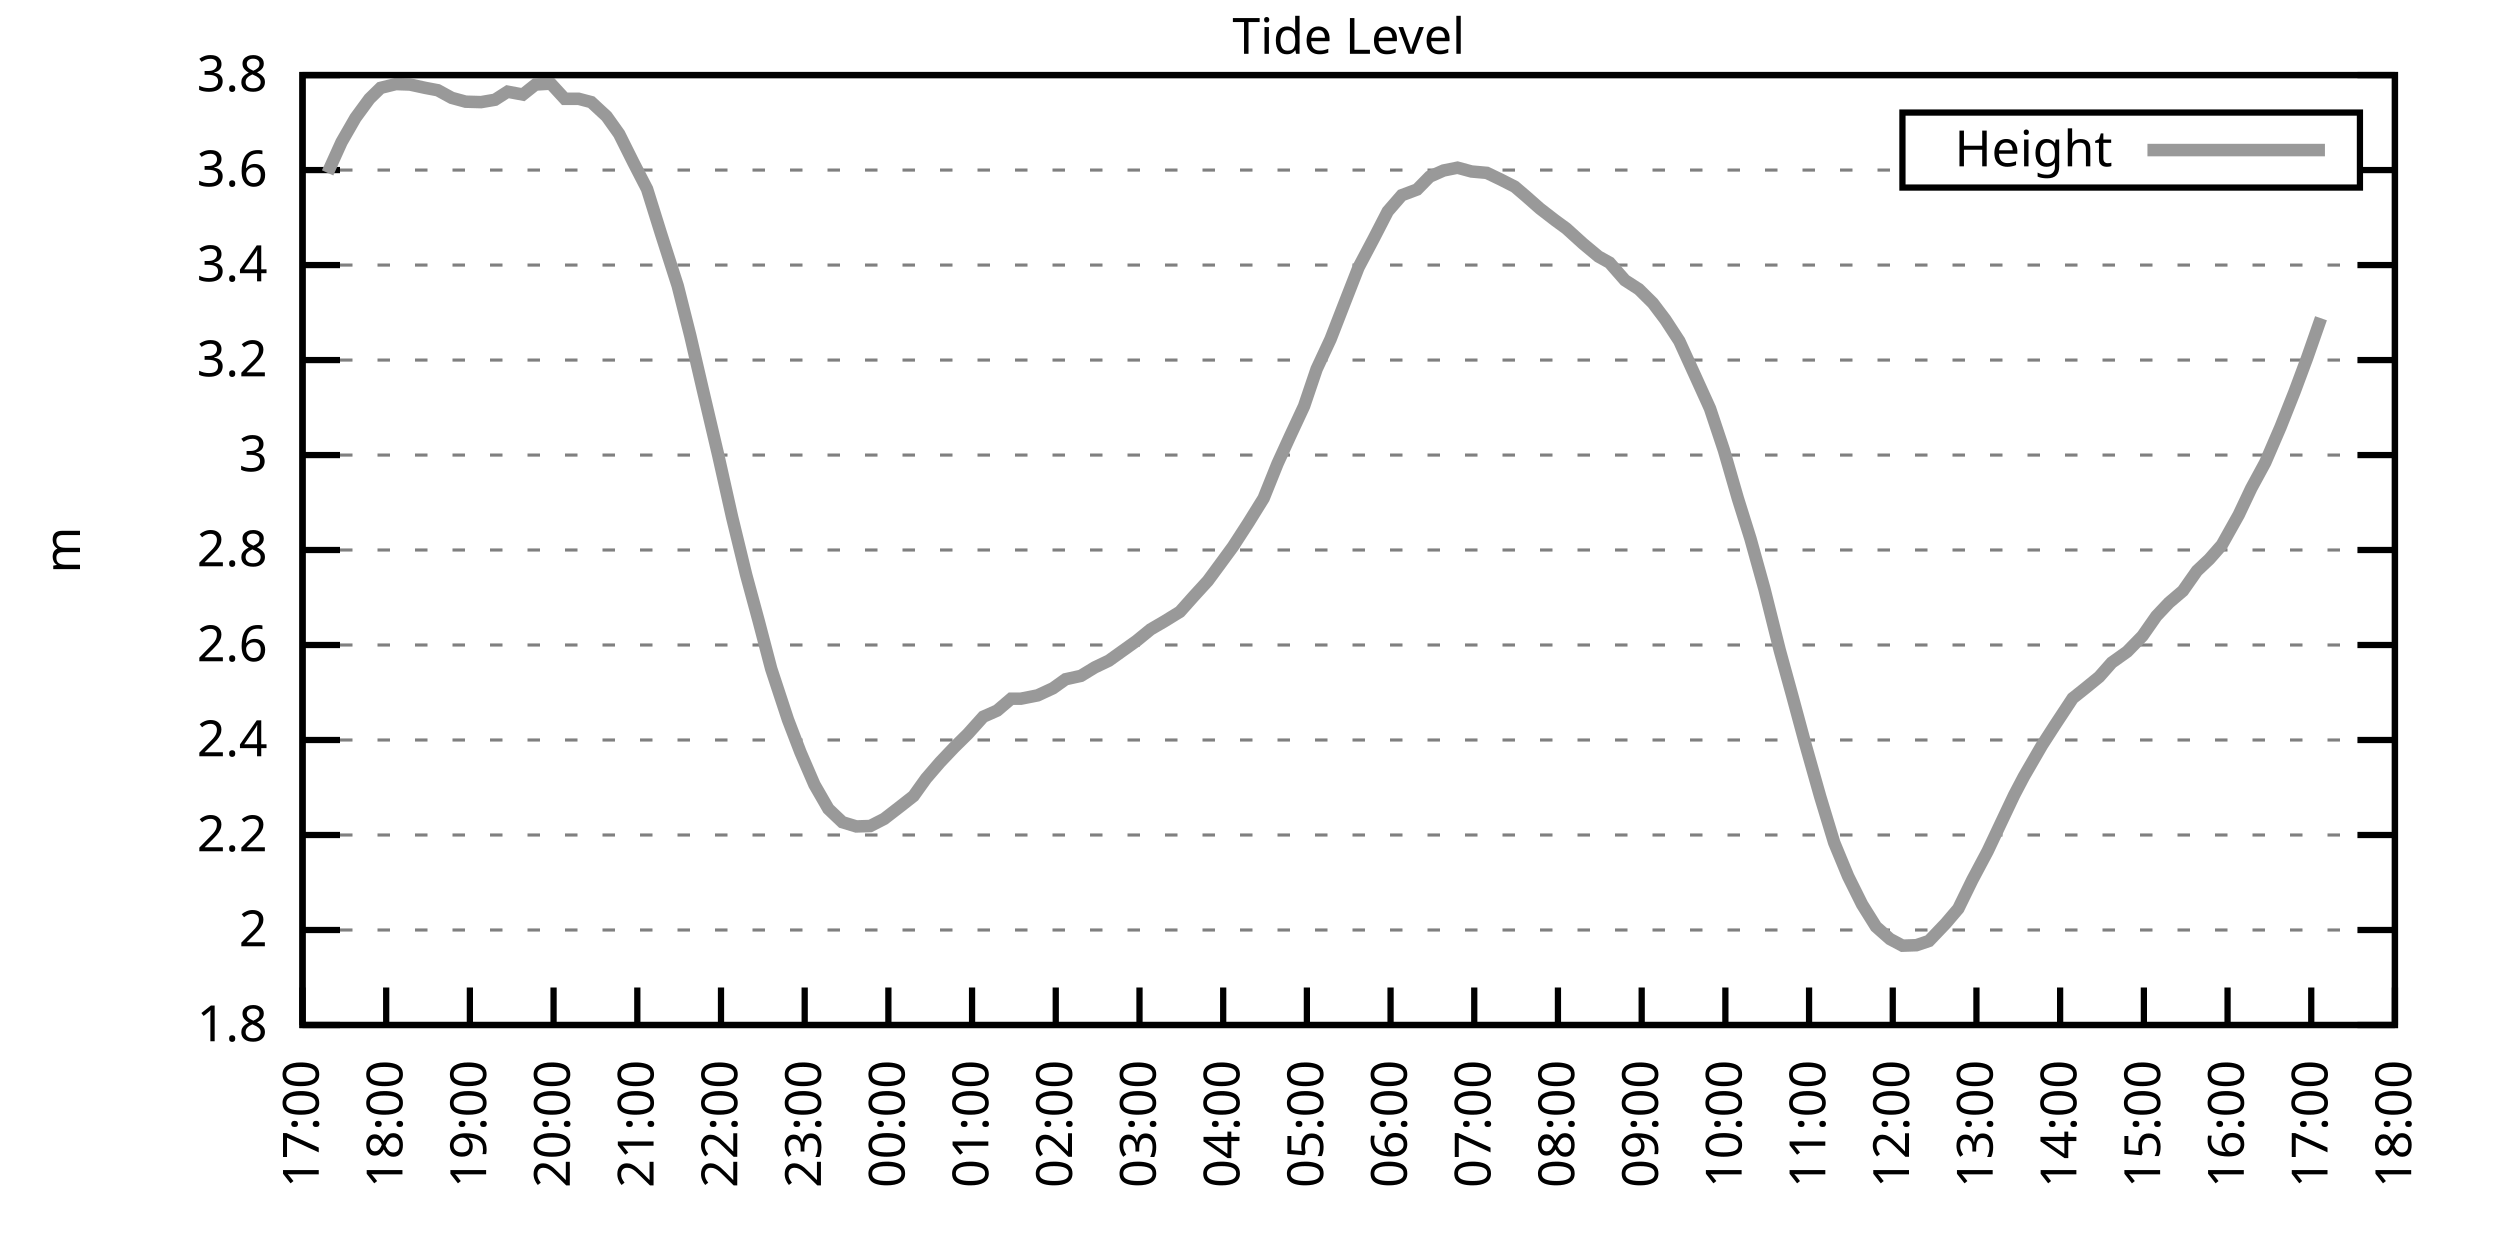
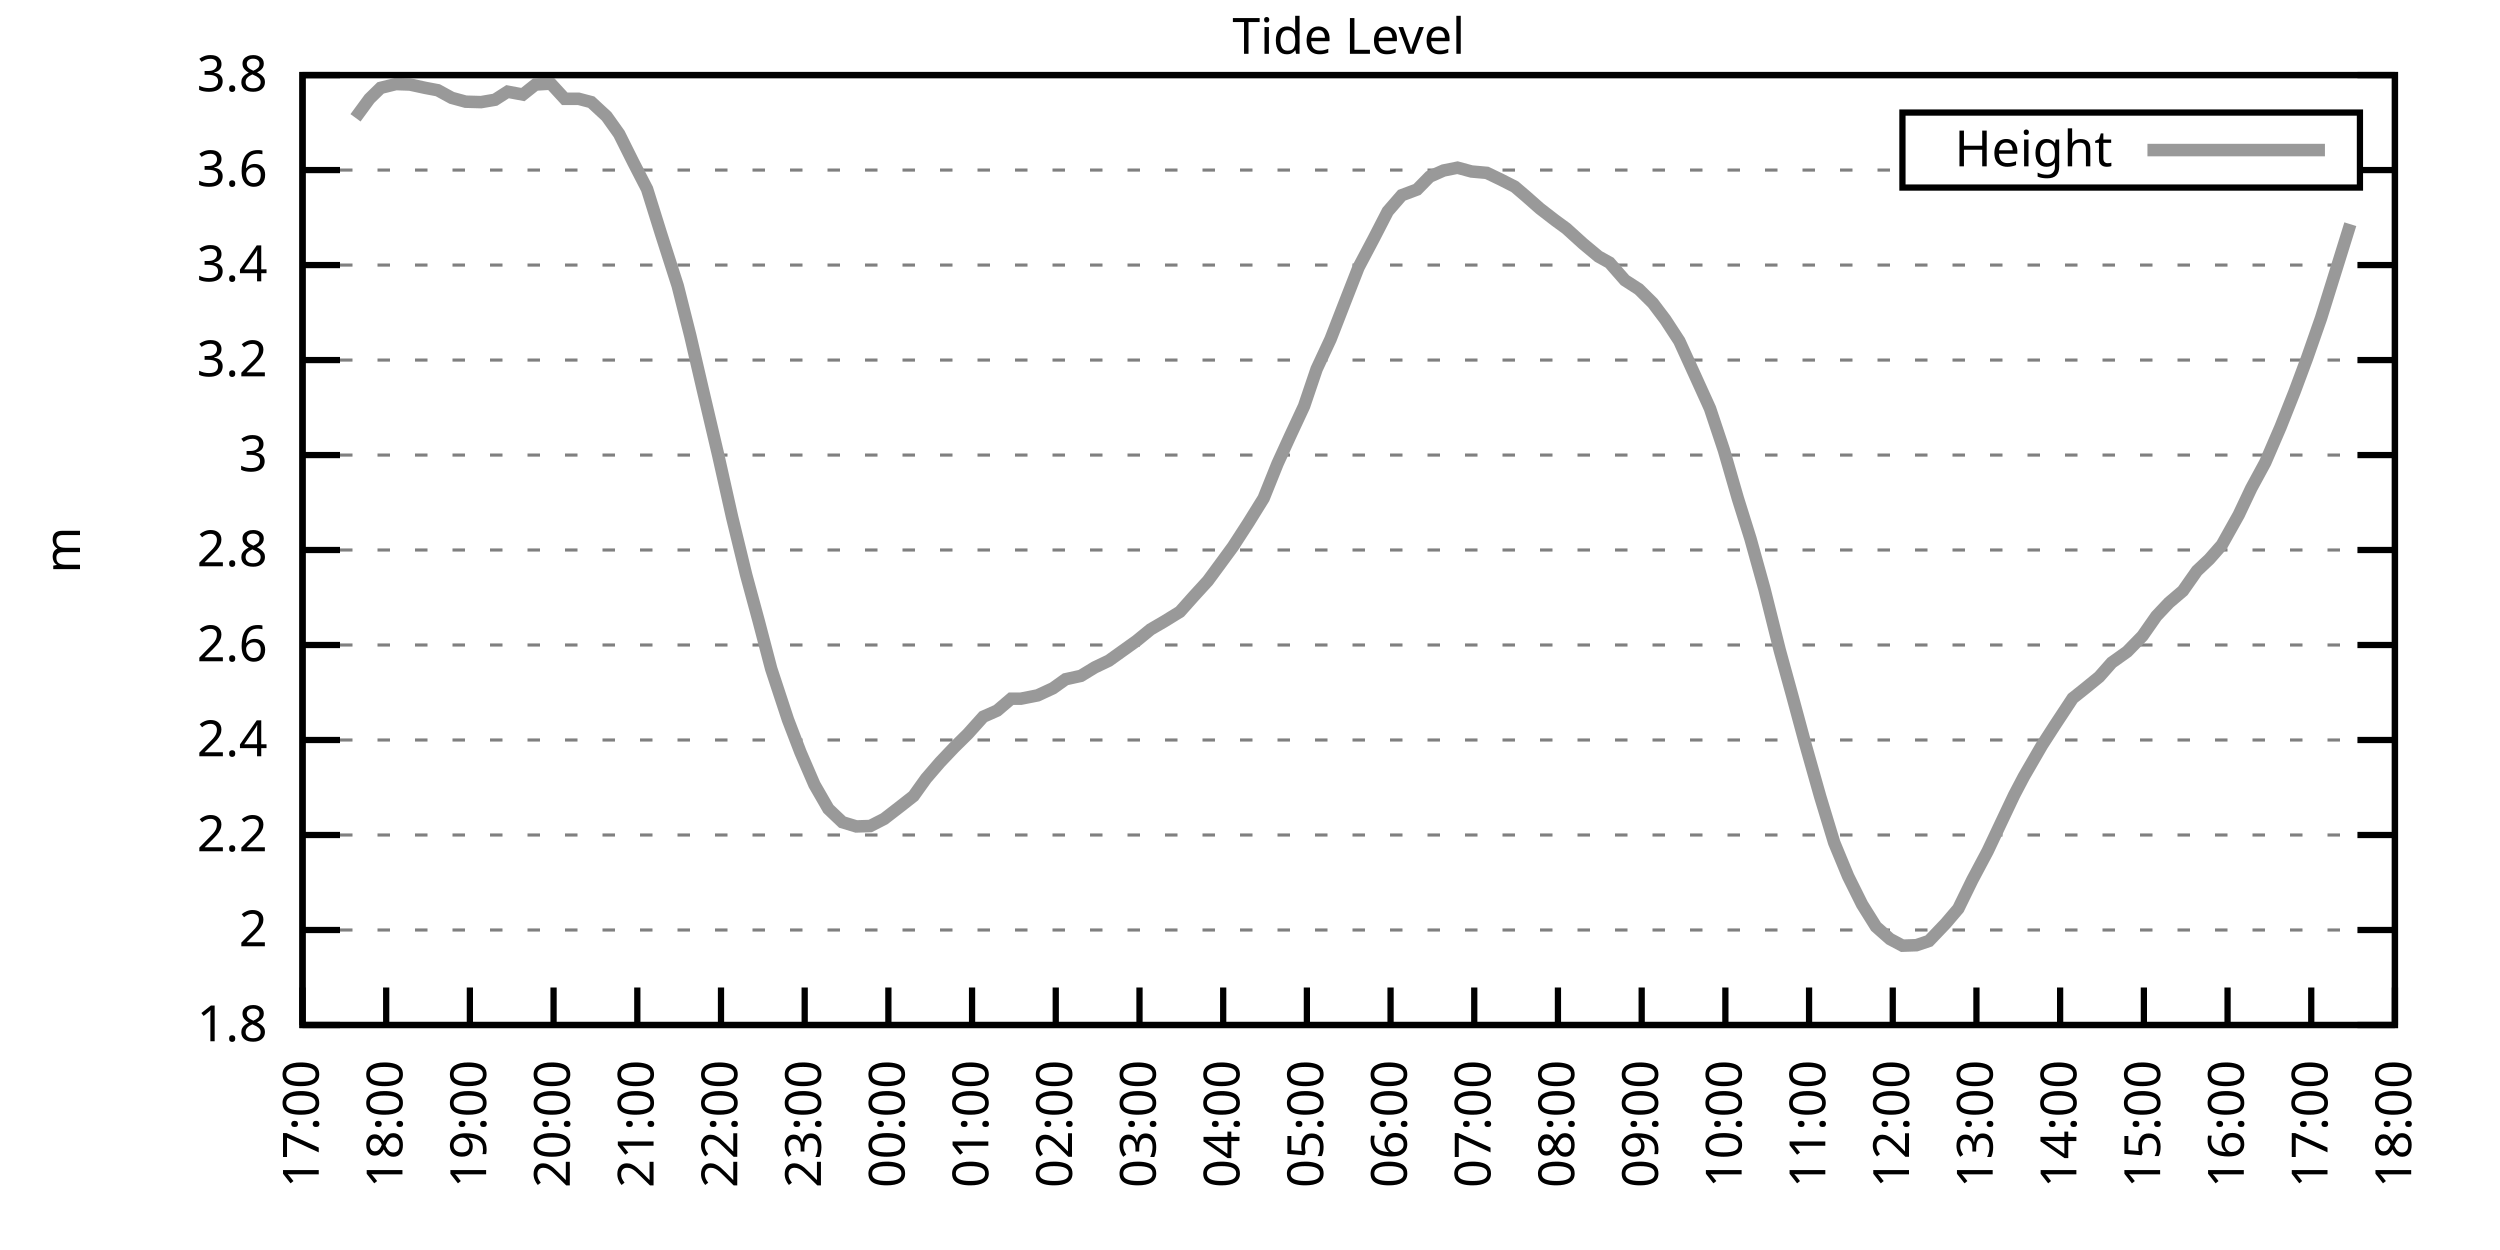
<svg xmlns="http://www.w3.org/2000/svg" xmlns:xlink="http://www.w3.org/1999/xlink" width="400" height="200" viewBox="0 0 400 200">
  <g id="gnuplot_canvas">
    <rect x="0" y="0" width="400" height="200" fill="none" />
    <defs>
      <circle id="gpDot" r="0.5" stroke-width="0.5" stroke="currentColor" />
      <path id="gpPt0" stroke-width="0.333" stroke="currentColor" d="M-1,0 h2 M0,-1 v2" />
      <path id="gpPt1" stroke-width="0.333" stroke="currentColor" d="M-1,-1 L1,1 M1,-1 L-1,1" />
      <path id="gpPt2" stroke-width="0.333" stroke="currentColor" d="M-1,0 L1,0 M0,-1 L0,1 M-1,-1 L1,1 M-1,1 L1,-1" />
      <rect id="gpPt3" stroke-width="0.333" stroke="currentColor" x="-1" y="-1" width="2" height="2" />
      <rect id="gpPt4" stroke-width="0.333" stroke="currentColor" fill="currentColor" x="-1" y="-1" width="2" height="2" />
      <circle id="gpPt5" stroke-width="0.333" stroke="currentColor" cx="0" cy="0" r="1" />
      <use xlink:href="#gpPt5" id="gpPt6" fill="currentColor" stroke="none" />
      <path id="gpPt7" stroke-width="0.333" stroke="currentColor" d="M0,-1.33 L-1.33,0.67 L1.33,0.67 z" />
      <use xlink:href="#gpPt7" id="gpPt8" fill="currentColor" stroke="none" />
      <use xlink:href="#gpPt7" id="gpPt9" stroke="currentColor" transform="rotate(180)" />
      <use xlink:href="#gpPt9" id="gpPt10" fill="currentColor" stroke="none" />
      <use xlink:href="#gpPt3" id="gpPt11" stroke="currentColor" transform="rotate(45)" />
      <use xlink:href="#gpPt11" id="gpPt12" fill="currentColor" stroke="none" />
      <path id="gpPt13" stroke-width="0.333" stroke="currentColor" d="M0,1.330 L1.265,0.411 L0.782,-1.067 L-0.782,-1.076 L-1.265,0.411 z" />
      <use xlink:href="#gpPt13" id="gpPt14" fill="currentColor" stroke="none" />
      <filter id="textbox" filterUnits="objectBoundingBox" x="0" y="0" height="1" width="1">
        <feFlood flood-color="white" flood-opacity="1" result="bgnd" />
        <feComposite in="SourceGraphic" in2="bgnd" operator="atop" />
      </filter>
      <filter id="greybox" filterUnits="objectBoundingBox" x="0" y="0" height="1" width="1">
        <feFlood flood-color="lightgrey" flood-opacity="1" result="grey" />
        <feComposite in="SourceGraphic" in2="grey" operator="atop" />
      </filter>
    </defs>
    <g fill="none" color="white" stroke="currentColor" stroke-width="1.00" stroke-linecap="butt" stroke-linejoin="miter">
</g>
    <g fill="none" color="black" stroke="currentColor" stroke-width="1.00" stroke-linecap="butt" stroke-linejoin="miter">
      <g stroke="none" shape-rendering="crispEdges">
        <polygon fill="rgb(255, 255, 255)" points="48.40,164.00 383.18,164.00 383.18,12.02 48.40,12.02 " />
      </g>
    </g>
    <g fill="none" color="black" stroke="currentColor" stroke-width="1.00" stroke-linecap="butt" stroke-linejoin="miter">
</g>
    <g fill="none" color="black" stroke="black" stroke-width="0.50" stroke-linecap="butt" stroke-linejoin="miter">
</g>
    <g fill="none" color="gray" stroke="currentColor" stroke-width="0.50" stroke-linecap="butt" stroke-linejoin="miter">
      <path stroke="gray" stroke-dasharray="2,4" class="gridline" d="M48.40,164.00 L383.19,164.00  " />
    </g>
    <g fill="none" color="gray" stroke="gray" stroke-width="1.00" stroke-linecap="butt" stroke-linejoin="miter">
</g>
    <g fill="none" color="black" stroke="currentColor" stroke-width="1.00" stroke-linecap="butt" stroke-linejoin="miter">
      <path stroke="black" d="M48.40,164.00 L54.40,164.00 M383.19,164.00 L377.19,164.00  " />
      <g transform="translate(42.80,166.60)" stroke="none" fill="black" font-family="Sans" font-size="8.00" text-anchor="end">
        <text>
          <tspan font-family="Sans"> 1.8</tspan>
        </text>
      </g>
    </g>
    <g fill="none" color="black" stroke="currentColor" stroke-width="1.00" stroke-linecap="butt" stroke-linejoin="miter">
</g>
    <g fill="none" color="black" stroke="black" stroke-width="0.50" stroke-linecap="butt" stroke-linejoin="miter">
</g>
    <g fill="none" color="gray" stroke="currentColor" stroke-width="0.50" stroke-linecap="butt" stroke-linejoin="miter">
      <path stroke="gray" stroke-dasharray="2,4" class="gridline" d="M48.40,148.80 L383.19,148.80  " />
    </g>
    <g fill="none" color="gray" stroke="gray" stroke-width="1.00" stroke-linecap="butt" stroke-linejoin="miter">
</g>
    <g fill="none" color="black" stroke="currentColor" stroke-width="1.00" stroke-linecap="butt" stroke-linejoin="miter">
      <path stroke="black" d="M48.40,148.80 L54.40,148.80 M383.19,148.80 L377.19,148.80  " />
      <g transform="translate(42.80,151.40)" stroke="none" fill="black" font-family="Sans" font-size="8.00" text-anchor="end">
        <text>
          <tspan font-family="Sans"> 2</tspan>
        </text>
      </g>
    </g>
    <g fill="none" color="black" stroke="currentColor" stroke-width="1.00" stroke-linecap="butt" stroke-linejoin="miter">
</g>
    <g fill="none" color="black" stroke="black" stroke-width="0.50" stroke-linecap="butt" stroke-linejoin="miter">
</g>
    <g fill="none" color="gray" stroke="currentColor" stroke-width="0.50" stroke-linecap="butt" stroke-linejoin="miter">
      <path stroke="gray" stroke-dasharray="2,4" class="gridline" d="M48.40,133.60 L383.19,133.60  " />
    </g>
    <g fill="none" color="gray" stroke="gray" stroke-width="1.00" stroke-linecap="butt" stroke-linejoin="miter">
</g>
    <g fill="none" color="black" stroke="currentColor" stroke-width="1.00" stroke-linecap="butt" stroke-linejoin="miter">
      <path stroke="black" d="M48.40,133.60 L54.40,133.60 M383.19,133.60 L377.19,133.60  " />
      <g transform="translate(42.80,136.20)" stroke="none" fill="black" font-family="Sans" font-size="8.00" text-anchor="end">
        <text>
          <tspan font-family="Sans"> 2.2</tspan>
        </text>
      </g>
    </g>
    <g fill="none" color="black" stroke="currentColor" stroke-width="1.00" stroke-linecap="butt" stroke-linejoin="miter">
</g>
    <g fill="none" color="black" stroke="black" stroke-width="0.50" stroke-linecap="butt" stroke-linejoin="miter">
</g>
    <g fill="none" color="gray" stroke="currentColor" stroke-width="0.50" stroke-linecap="butt" stroke-linejoin="miter">
      <path stroke="gray" stroke-dasharray="2,4" class="gridline" d="M48.40,118.40 L383.19,118.40  " />
    </g>
    <g fill="none" color="gray" stroke="gray" stroke-width="1.00" stroke-linecap="butt" stroke-linejoin="miter">
</g>
    <g fill="none" color="black" stroke="currentColor" stroke-width="1.00" stroke-linecap="butt" stroke-linejoin="miter">
      <path stroke="black" d="M48.40,118.40 L54.40,118.40 M383.19,118.40 L377.19,118.40  " />
      <g transform="translate(42.80,121.00)" stroke="none" fill="black" font-family="Sans" font-size="8.00" text-anchor="end">
        <text>
          <tspan font-family="Sans"> 2.4</tspan>
        </text>
      </g>
    </g>
    <g fill="none" color="black" stroke="currentColor" stroke-width="1.00" stroke-linecap="butt" stroke-linejoin="miter">
</g>
    <g fill="none" color="black" stroke="black" stroke-width="0.50" stroke-linecap="butt" stroke-linejoin="miter">
</g>
    <g fill="none" color="gray" stroke="currentColor" stroke-width="0.50" stroke-linecap="butt" stroke-linejoin="miter">
      <path stroke="gray" stroke-dasharray="2,4" class="gridline" d="M48.40,103.20 L383.19,103.20  " />
    </g>
    <g fill="none" color="gray" stroke="gray" stroke-width="1.00" stroke-linecap="butt" stroke-linejoin="miter">
</g>
    <g fill="none" color="black" stroke="currentColor" stroke-width="1.00" stroke-linecap="butt" stroke-linejoin="miter">
      <path stroke="black" d="M48.40,103.20 L54.40,103.20 M383.19,103.20 L377.19,103.20  " />
      <g transform="translate(42.80,105.80)" stroke="none" fill="black" font-family="Sans" font-size="8.00" text-anchor="end">
        <text>
          <tspan font-family="Sans"> 2.6</tspan>
        </text>
      </g>
    </g>
    <g fill="none" color="black" stroke="currentColor" stroke-width="1.00" stroke-linecap="butt" stroke-linejoin="miter">
</g>
    <g fill="none" color="black" stroke="black" stroke-width="0.50" stroke-linecap="butt" stroke-linejoin="miter">
</g>
    <g fill="none" color="gray" stroke="currentColor" stroke-width="0.50" stroke-linecap="butt" stroke-linejoin="miter">
      <path stroke="gray" stroke-dasharray="2,4" class="gridline" d="M48.40,88.00 L383.19,88.00  " />
    </g>
    <g fill="none" color="gray" stroke="gray" stroke-width="1.00" stroke-linecap="butt" stroke-linejoin="miter">
</g>
    <g fill="none" color="black" stroke="currentColor" stroke-width="1.00" stroke-linecap="butt" stroke-linejoin="miter">
      <path stroke="black" d="M48.40,88.00 L54.40,88.00 M383.19,88.00 L377.19,88.00  " />
      <g transform="translate(42.80,90.60)" stroke="none" fill="black" font-family="Sans" font-size="8.00" text-anchor="end">
        <text>
          <tspan font-family="Sans"> 2.8</tspan>
        </text>
      </g>
    </g>
    <g fill="none" color="black" stroke="currentColor" stroke-width="1.00" stroke-linecap="butt" stroke-linejoin="miter">
</g>
    <g fill="none" color="black" stroke="black" stroke-width="0.50" stroke-linecap="butt" stroke-linejoin="miter">
</g>
    <g fill="none" color="gray" stroke="currentColor" stroke-width="0.50" stroke-linecap="butt" stroke-linejoin="miter">
      <path stroke="gray" stroke-dasharray="2,4" class="gridline" d="M48.40,72.81 L383.19,72.81  " />
    </g>
    <g fill="none" color="gray" stroke="gray" stroke-width="1.00" stroke-linecap="butt" stroke-linejoin="miter">
</g>
    <g fill="none" color="black" stroke="currentColor" stroke-width="1.00" stroke-linecap="butt" stroke-linejoin="miter">
      <path stroke="black" d="M48.40,72.81 L54.40,72.81 M383.19,72.81 L377.19,72.81  " />
      <g transform="translate(42.80,75.41)" stroke="none" fill="black" font-family="Sans" font-size="8.00" text-anchor="end">
        <text>
          <tspan font-family="Sans"> 3</tspan>
        </text>
      </g>
    </g>
    <g fill="none" color="black" stroke="currentColor" stroke-width="1.00" stroke-linecap="butt" stroke-linejoin="miter">
</g>
    <g fill="none" color="black" stroke="black" stroke-width="0.50" stroke-linecap="butt" stroke-linejoin="miter">
</g>
    <g fill="none" color="gray" stroke="currentColor" stroke-width="0.50" stroke-linecap="butt" stroke-linejoin="miter">
      <path stroke="gray" stroke-dasharray="2,4" class="gridline" d="M48.40,57.61 L383.19,57.61  " />
    </g>
    <g fill="none" color="gray" stroke="gray" stroke-width="1.00" stroke-linecap="butt" stroke-linejoin="miter">
</g>
    <g fill="none" color="black" stroke="currentColor" stroke-width="1.00" stroke-linecap="butt" stroke-linejoin="miter">
      <path stroke="black" d="M48.40,57.61 L54.40,57.61 M383.19,57.61 L377.19,57.61  " />
      <g transform="translate(42.80,60.21)" stroke="none" fill="black" font-family="Sans" font-size="8.00" text-anchor="end">
        <text>
          <tspan font-family="Sans"> 3.2</tspan>
        </text>
      </g>
    </g>
    <g fill="none" color="black" stroke="currentColor" stroke-width="1.00" stroke-linecap="butt" stroke-linejoin="miter">
</g>
    <g fill="none" color="black" stroke="black" stroke-width="0.50" stroke-linecap="butt" stroke-linejoin="miter">
</g>
    <g fill="none" color="gray" stroke="currentColor" stroke-width="0.50" stroke-linecap="butt" stroke-linejoin="miter">
      <path stroke="gray" stroke-dasharray="2,4" class="gridline" d="M48.40,42.41 L383.19,42.41  " />
    </g>
    <g fill="none" color="gray" stroke="gray" stroke-width="1.00" stroke-linecap="butt" stroke-linejoin="miter">
</g>
    <g fill="none" color="black" stroke="currentColor" stroke-width="1.00" stroke-linecap="butt" stroke-linejoin="miter">
      <path stroke="black" d="M48.40,42.41 L54.40,42.41 M383.19,42.41 L377.19,42.41  " />
      <g transform="translate(42.80,45.01)" stroke="none" fill="black" font-family="Sans" font-size="8.00" text-anchor="end">
        <text>
          <tspan font-family="Sans"> 3.4</tspan>
        </text>
      </g>
    </g>
    <g fill="none" color="black" stroke="currentColor" stroke-width="1.00" stroke-linecap="butt" stroke-linejoin="miter">
</g>
    <g fill="none" color="black" stroke="black" stroke-width="0.50" stroke-linecap="butt" stroke-linejoin="miter">
</g>
    <g fill="none" color="gray" stroke="currentColor" stroke-width="0.50" stroke-linecap="butt" stroke-linejoin="miter">
      <path stroke="gray" stroke-dasharray="2,4" class="gridline" d="M48.40,27.21 L304.39,27.21 M377.59,27.21 L383.19,27.21  " />
    </g>
    <g fill="none" color="gray" stroke="gray" stroke-width="1.00" stroke-linecap="butt" stroke-linejoin="miter">
</g>
    <g fill="none" color="black" stroke="currentColor" stroke-width="1.00" stroke-linecap="butt" stroke-linejoin="miter">
      <path stroke="black" d="M48.40,27.21 L54.40,27.21 M383.19,27.21 L377.19,27.21  " />
      <g transform="translate(42.80,29.81)" stroke="none" fill="black" font-family="Sans" font-size="8.00" text-anchor="end">
        <text>
          <tspan font-family="Sans"> 3.6</tspan>
        </text>
      </g>
    </g>
    <g fill="none" color="black" stroke="currentColor" stroke-width="1.00" stroke-linecap="butt" stroke-linejoin="miter">
</g>
    <g fill="none" color="black" stroke="black" stroke-width="0.50" stroke-linecap="butt" stroke-linejoin="miter">
</g>
    <g fill="none" color="gray" stroke="currentColor" stroke-width="0.50" stroke-linecap="butt" stroke-linejoin="miter">
      <path stroke="gray" stroke-dasharray="2,4" class="gridline" d="M48.40,12.01 L383.19,12.01  " />
    </g>
    <g fill="none" color="gray" stroke="gray" stroke-width="1.00" stroke-linecap="butt" stroke-linejoin="miter">
</g>
    <g fill="none" color="black" stroke="currentColor" stroke-width="1.00" stroke-linecap="butt" stroke-linejoin="miter">
      <path stroke="black" d="M48.40,12.01 L54.40,12.01 M383.19,12.01 L377.19,12.01  " />
      <g transform="translate(42.80,14.61)" stroke="none" fill="black" font-family="Sans" font-size="8.00" text-anchor="end">
        <text>
          <tspan font-family="Sans"> 3.8</tspan>
        </text>
      </g>
    </g>
    <g fill="none" color="black" stroke="currentColor" stroke-width="1.00" stroke-linecap="butt" stroke-linejoin="miter">
      <path stroke="black" d="M48.40,164.00 L48.40,158.00  " />
      <g transform="translate(51.00,169.60) rotate(270.00)" stroke="none" fill="black" font-family="Sans" font-size="8.00" text-anchor="end">
        <text>
          <tspan font-family="Sans">17:00</tspan>
        </text>
      </g>
    </g>
    <g fill="none" color="black" stroke="currentColor" stroke-width="1.00" stroke-linecap="butt" stroke-linejoin="miter">
      <path stroke="black" d="M61.79,164.00 L61.79,158.00  " />
      <g transform="translate(64.39,169.60) rotate(270.00)" stroke="none" fill="black" font-family="Sans" font-size="8.00" text-anchor="end">
        <text>
          <tspan font-family="Sans">18:00</tspan>
        </text>
      </g>
    </g>
    <g fill="none" color="black" stroke="currentColor" stroke-width="1.00" stroke-linecap="butt" stroke-linejoin="miter">
      <path stroke="black" d="M75.18,164.00 L75.18,158.00  " />
      <g transform="translate(77.78,169.60) rotate(270.00)" stroke="none" fill="black" font-family="Sans" font-size="8.00" text-anchor="end">
        <text>
          <tspan font-family="Sans">19:00</tspan>
        </text>
      </g>
    </g>
    <g fill="none" color="black" stroke="currentColor" stroke-width="1.00" stroke-linecap="butt" stroke-linejoin="miter">
      <path stroke="black" d="M88.57,164.00 L88.57,158.00  " />
      <g transform="translate(91.17,169.60) rotate(270.00)" stroke="none" fill="black" font-family="Sans" font-size="8.00" text-anchor="end">
        <text>
          <tspan font-family="Sans">20:00</tspan>
        </text>
      </g>
    </g>
    <g fill="none" color="black" stroke="currentColor" stroke-width="1.00" stroke-linecap="butt" stroke-linejoin="miter">
      <path stroke="black" d="M101.97,164.00 L101.97,158.00  " />
      <g transform="translate(104.57,169.60) rotate(270.00)" stroke="none" fill="black" font-family="Sans" font-size="8.00" text-anchor="end">
        <text>
          <tspan font-family="Sans">21:00</tspan>
        </text>
      </g>
    </g>
    <g fill="none" color="black" stroke="currentColor" stroke-width="1.00" stroke-linecap="butt" stroke-linejoin="miter">
      <path stroke="black" d="M115.36,164.00 L115.36,158.00  " />
      <g transform="translate(117.96,169.60) rotate(270.00)" stroke="none" fill="black" font-family="Sans" font-size="8.00" text-anchor="end">
        <text>
          <tspan font-family="Sans">22:00</tspan>
        </text>
      </g>
    </g>
    <g fill="none" color="black" stroke="currentColor" stroke-width="1.00" stroke-linecap="butt" stroke-linejoin="miter">
      <path stroke="black" d="M128.75,164.00 L128.75,158.00  " />
      <g transform="translate(131.35,169.60) rotate(270.00)" stroke="none" fill="black" font-family="Sans" font-size="8.00" text-anchor="end">
        <text>
          <tspan font-family="Sans">23:00</tspan>
        </text>
      </g>
    </g>
    <g fill="none" color="black" stroke="currentColor" stroke-width="1.00" stroke-linecap="butt" stroke-linejoin="miter">
      <path stroke="black" d="M142.14,164.00 L142.14,158.00  " />
      <g transform="translate(144.74,169.60) rotate(270.00)" stroke="none" fill="black" font-family="Sans" font-size="8.00" text-anchor="end">
        <text>
          <tspan font-family="Sans">00:00</tspan>
        </text>
      </g>
    </g>
    <g fill="none" color="black" stroke="currentColor" stroke-width="1.00" stroke-linecap="butt" stroke-linejoin="miter">
      <path stroke="black" d="M155.53,164.00 L155.53,158.00  " />
      <g transform="translate(158.13,169.60) rotate(270.00)" stroke="none" fill="black" font-family="Sans" font-size="8.00" text-anchor="end">
        <text>
          <tspan font-family="Sans">01:00</tspan>
        </text>
      </g>
    </g>
    <g fill="none" color="black" stroke="currentColor" stroke-width="1.00" stroke-linecap="butt" stroke-linejoin="miter">
      <path stroke="black" d="M168.92,164.00 L168.92,158.00  " />
      <g transform="translate(171.52,169.60) rotate(270.00)" stroke="none" fill="black" font-family="Sans" font-size="8.00" text-anchor="end">
        <text>
          <tspan font-family="Sans">02:00</tspan>
        </text>
      </g>
    </g>
    <g fill="none" color="black" stroke="currentColor" stroke-width="1.00" stroke-linecap="butt" stroke-linejoin="miter">
      <path stroke="black" d="M182.32,164.00 L182.32,158.00  " />
      <g transform="translate(184.92,169.60) rotate(270.00)" stroke="none" fill="black" font-family="Sans" font-size="8.00" text-anchor="end">
        <text>
          <tspan font-family="Sans">03:00</tspan>
        </text>
      </g>
    </g>
    <g fill="none" color="black" stroke="currentColor" stroke-width="1.00" stroke-linecap="butt" stroke-linejoin="miter">
      <path stroke="black" d="M195.71,164.00 L195.71,158.00  " />
      <g transform="translate(198.31,169.60) rotate(270.00)" stroke="none" fill="black" font-family="Sans" font-size="8.00" text-anchor="end">
        <text>
          <tspan font-family="Sans">04:00</tspan>
        </text>
      </g>
    </g>
    <g fill="none" color="black" stroke="currentColor" stroke-width="1.00" stroke-linecap="butt" stroke-linejoin="miter">
      <path stroke="black" d="M209.10,164.00 L209.10,158.00  " />
      <g transform="translate(211.70,169.60) rotate(270.00)" stroke="none" fill="black" font-family="Sans" font-size="8.00" text-anchor="end">
        <text>
          <tspan font-family="Sans">05:00</tspan>
        </text>
      </g>
    </g>
    <g fill="none" color="black" stroke="currentColor" stroke-width="1.00" stroke-linecap="butt" stroke-linejoin="miter">
      <path stroke="black" d="M222.49,164.00 L222.49,158.00  " />
      <g transform="translate(225.09,169.60) rotate(270.00)" stroke="none" fill="black" font-family="Sans" font-size="8.00" text-anchor="end">
        <text>
          <tspan font-family="Sans">06:00</tspan>
        </text>
      </g>
    </g>
    <g fill="none" color="black" stroke="currentColor" stroke-width="1.00" stroke-linecap="butt" stroke-linejoin="miter">
      <path stroke="black" d="M235.88,164.00 L235.88,158.00  " />
      <g transform="translate(238.48,169.60) rotate(270.00)" stroke="none" fill="black" font-family="Sans" font-size="8.00" text-anchor="end">
        <text>
          <tspan font-family="Sans">07:00</tspan>
        </text>
      </g>
    </g>
    <g fill="none" color="black" stroke="currentColor" stroke-width="1.00" stroke-linecap="butt" stroke-linejoin="miter">
      <path stroke="black" d="M249.27,164.00 L249.27,158.00  " />
      <g transform="translate(251.87,169.60) rotate(270.00)" stroke="none" fill="black" font-family="Sans" font-size="8.00" text-anchor="end">
        <text>
          <tspan font-family="Sans">08:00</tspan>
        </text>
      </g>
    </g>
    <g fill="none" color="black" stroke="currentColor" stroke-width="1.00" stroke-linecap="butt" stroke-linejoin="miter">
      <path stroke="black" d="M262.67,164.00 L262.67,158.00  " />
      <g transform="translate(265.27,169.60) rotate(270.00)" stroke="none" fill="black" font-family="Sans" font-size="8.00" text-anchor="end">
        <text>
          <tspan font-family="Sans">09:00</tspan>
        </text>
      </g>
    </g>
    <g fill="none" color="black" stroke="currentColor" stroke-width="1.00" stroke-linecap="butt" stroke-linejoin="miter">
      <path stroke="black" d="M276.06,164.00 L276.06,158.00  " />
      <g transform="translate(278.66,169.60) rotate(270.00)" stroke="none" fill="black" font-family="Sans" font-size="8.00" text-anchor="end">
        <text>
          <tspan font-family="Sans">10:00</tspan>
        </text>
      </g>
    </g>
    <g fill="none" color="black" stroke="currentColor" stroke-width="1.00" stroke-linecap="butt" stroke-linejoin="miter">
      <path stroke="black" d="M289.45,164.00 L289.45,158.00  " />
      <g transform="translate(292.05,169.60) rotate(270.00)" stroke="none" fill="black" font-family="Sans" font-size="8.00" text-anchor="end">
        <text>
          <tspan font-family="Sans">11:00</tspan>
        </text>
      </g>
    </g>
    <g fill="none" color="black" stroke="currentColor" stroke-width="1.00" stroke-linecap="butt" stroke-linejoin="miter">
      <path stroke="black" d="M302.84,164.00 L302.84,158.00  " />
      <g transform="translate(305.44,169.60) rotate(270.00)" stroke="none" fill="black" font-family="Sans" font-size="8.00" text-anchor="end">
        <text>
          <tspan font-family="Sans">12:00</tspan>
        </text>
      </g>
    </g>
    <g fill="none" color="black" stroke="currentColor" stroke-width="1.00" stroke-linecap="butt" stroke-linejoin="miter">
      <path stroke="black" d="M316.23,164.00 L316.23,158.00  " />
      <g transform="translate(318.83,169.60) rotate(270.00)" stroke="none" fill="black" font-family="Sans" font-size="8.00" text-anchor="end">
        <text>
          <tspan font-family="Sans">13:00</tspan>
        </text>
      </g>
    </g>
    <g fill="none" color="black" stroke="currentColor" stroke-width="1.00" stroke-linecap="butt" stroke-linejoin="miter">
      <path stroke="black" d="M329.62,164.00 L329.62,158.00  " />
      <g transform="translate(332.22,169.60) rotate(270.00)" stroke="none" fill="black" font-family="Sans" font-size="8.00" text-anchor="end">
        <text>
          <tspan font-family="Sans">14:00</tspan>
        </text>
      </g>
    </g>
    <g fill="none" color="black" stroke="currentColor" stroke-width="1.00" stroke-linecap="butt" stroke-linejoin="miter">
      <path stroke="black" d="M343.02,164.00 L343.02,158.00  " />
      <g transform="translate(345.62,169.60) rotate(270.00)" stroke="none" fill="black" font-family="Sans" font-size="8.00" text-anchor="end">
        <text>
          <tspan font-family="Sans">15:00</tspan>
        </text>
      </g>
    </g>
    <g fill="none" color="black" stroke="currentColor" stroke-width="1.00" stroke-linecap="butt" stroke-linejoin="miter">
      <path stroke="black" d="M356.41,164.00 L356.41,158.00  " />
      <g transform="translate(359.01,169.60) rotate(270.00)" stroke="none" fill="black" font-family="Sans" font-size="8.00" text-anchor="end">
        <text>
          <tspan font-family="Sans">16:00</tspan>
        </text>
      </g>
    </g>
    <g fill="none" color="black" stroke="currentColor" stroke-width="1.00" stroke-linecap="butt" stroke-linejoin="miter">
      <path stroke="black" d="M369.80,164.00 L369.80,158.00  " />
      <g transform="translate(372.40,169.60) rotate(270.00)" stroke="none" fill="black" font-family="Sans" font-size="8.00" text-anchor="end">
        <text>
          <tspan font-family="Sans">17:00</tspan>
        </text>
      </g>
    </g>
    <g fill="none" color="black" stroke="currentColor" stroke-width="1.00" stroke-linecap="butt" stroke-linejoin="miter">
      <path stroke="black" d="M383.19,164.00 L383.19,158.00  " />
      <g transform="translate(385.79,169.60) rotate(270.00)" stroke="none" fill="black" font-family="Sans" font-size="8.00" text-anchor="end">
        <text>
          <tspan font-family="Sans">18:00</tspan>
        </text>
      </g>
    </g>
    <g fill="none" color="black" stroke="currentColor" stroke-width="1.00" stroke-linecap="butt" stroke-linejoin="miter">
</g>
    <g fill="none" color="black" stroke="currentColor" stroke-width="1.00" stroke-linecap="butt" stroke-linejoin="miter">
      <path stroke="black" d="M48.40,12.01 L48.40,164.00 L383.19,164.00 L383.19,12.01 L48.40,12.01 Z  " />
    </g>
    <g fill="none" color="black" stroke="currentColor" stroke-width="1.00" stroke-linecap="butt" stroke-linejoin="miter">
</g>
    <g fill="none" color="black" stroke="currentColor" stroke-width="1.00" stroke-linecap="butt" stroke-linejoin="miter">
      <path stroke="black" d="M304.39,30.01 L304.39,18.01 L377.59,18.01 L377.59,30.01 L304.39,30.01 Z  " />
    </g>
    <g id="Tide_level_plot_1">
      <g fill="none" color="white" stroke="black" stroke-width="2.00" stroke-linecap="butt" stroke-linejoin="miter">
</g>
      <g fill="none" color="black" stroke="currentColor" stroke-width="2.00" stroke-linecap="butt" stroke-linejoin="miter">
        <g transform="translate(337.99,26.61)" stroke="none" fill="black" font-family="Sans" font-size="8.00" text-anchor="end">
          <text>
            <tspan font-family="Sans">Height</tspan>
          </text>
        </g>
      </g>
      <g fill="none" color="black" stroke="currentColor" stroke-width="2.00" stroke-linecap="butt" stroke-linejoin="miter">
-         <path stroke="rgb(153, 153, 153)" d="M343.59,24.01 L371.99,24.01 M52.42,27.66 L54.65,22.73 L56.88,18.85 L59.11,15.81 L60.90,14.06 L63.35,13.45   L65.59,13.53 L68.04,14.06 L70.05,14.44 L72.28,15.66 L74.51,16.27 L76.97,16.34 L79.20,15.96 L81.21,14.67   L83.66,15.13 L85.67,13.53 L88.13,13.38 L90.36,15.81 L92.59,15.81 L94.60,16.34 L97.06,18.62 L99.06,21.43   L101.30,25.92 L103.53,30.25 L105.76,37.39 L108.44,45.75 L110.45,53.73 L112.46,62.39 L114.91,72.81 L117.14,82.76   L119.38,91.96 L121.38,99.33 L123.39,107.00 L126.07,115.14 L128.08,120.38 L130.31,125.55 L132.54,129.42 L134.78,131.55   L137.01,132.23 L139.24,132.16 L141.47,131.02 L143.93,129.12 L146.16,127.37 L148.17,124.56 L150.40,121.97 L152.63,119.62   L154.86,117.42 L157.32,114.68 L159.55,113.69 L161.78,111.79 L163.34,111.79 L166.02,111.26 L168.48,110.12 L170.49,108.68   L172.94,108.14 L175.17,106.78 L177.41,105.71 L181.87,102.52 L184.10,100.70 L186.33,99.40 L188.79,97.88 L191.02,95.38   L193.25,92.94 L195.04,90.51 L197.27,87.47 L199.73,83.67 L202.18,79.72 L204.41,74.17 L206.42,69.77 L208.65,64.98   L210.66,59.05 L212.89,54.26 L215.13,48.49 L217.36,42.79 L219.81,38.15 L222.04,33.82 L224.28,31.24 L226.73,30.32   L228.74,28.27 L230.97,27.28 L233.20,26.83 L235.44,27.44 L237.89,27.66 L240.12,28.73 L242.36,29.87 L244.14,31.39   L246.37,33.36 L248.83,35.26 L250.61,36.56 L253.29,38.99 L255.75,41.04 L257.53,42.03 L259.99,44.84 L262.22,46.28   L264.45,48.49 L266.46,51.15 L268.69,54.57 L271.15,59.96 L273.60,65.36 L275.83,72.05 L278.07,79.80 L280.07,86.18   L282.31,94.24 L284.76,104.04 L286.77,111.34 L288.78,118.78 L291.23,127.45 L293.47,134.82 L295.70,140.21 L297.93,144.70   L300.16,148.27 L302.39,150.24 L304.40,151.31 L306.63,151.23 L308.64,150.55 L311.32,147.74 L313.33,145.38 L315.56,140.82   L318.02,136.19 L320.03,131.93 L322.26,127.22 L323.82,124.25 L326.72,119.24 L328.73,116.12 L331.63,111.72 L333.64,110.12   L335.87,108.30 L337.88,106.02 L340.34,104.27 L342.79,101.76 L345.02,98.57 L347.03,96.44 L349.26,94.54 L351.50,91.35   L353.51,89.45 L355.51,87.17 L358.19,82.38 L360.20,78.13 L362.43,74.02 L364.89,68.32 L367.12,62.70 L369.13,57.30   L371.36,50.92  " />
+         <path stroke="rgb(153, 153, 153)" d="M343.59,24.01 L371.99,24.01 M56.88,18.85 L59.11,15.81 L60.90,14.06 L63.35,13.45 L65.59,13.53 L68.04,14.06   L70.05,14.44 L72.28,15.66 L74.51,16.27 L76.97,16.34 L79.20,15.96 L81.21,14.67 L83.66,15.13 L85.67,13.53   L88.13,13.38 L90.36,15.81 L92.59,15.81 L94.60,16.34 L97.06,18.62 L99.06,21.43 L101.30,25.92 L103.53,30.25   L105.76,37.39 L108.44,45.75 L110.45,53.73 L112.46,62.39 L114.91,72.81 L117.14,82.76 L119.38,91.96 L121.38,99.33   L123.39,107.00 L126.07,115.14 L128.08,120.38 L130.31,125.55 L132.54,129.42 L134.78,131.55 L137.01,132.23 L139.24,132.16   L141.47,131.02 L143.93,129.12 L146.16,127.37 L148.17,124.56 L150.40,121.97 L152.63,119.62 L154.86,117.42 L157.32,114.68   L159.55,113.69 L161.78,111.79 L163.34,111.79 L166.02,111.26 L168.48,110.12 L170.49,108.68 L172.94,108.14 L175.17,106.78   L177.41,105.71 L181.87,102.52 L184.10,100.70 L186.33,99.40 L188.79,97.88 L191.02,95.38 L193.25,92.94 L195.04,90.51   L197.27,87.47 L199.73,83.67 L202.18,79.72 L204.41,74.17 L206.42,69.77 L208.65,64.98 L210.66,59.05 L212.89,54.26   L215.13,48.49 L217.36,42.79 L219.81,38.15 L222.04,33.82 L224.28,31.24 L226.73,30.32 L228.74,28.27 L230.97,27.28   L233.20,26.83 L235.44,27.44 L237.89,27.66 L240.12,28.73 L242.36,29.87 L244.14,31.39 L246.37,33.36 L248.83,35.26   L250.61,36.56 L253.29,38.99 L255.75,41.04 L257.53,42.03 L259.99,44.84 L262.22,46.28 L264.45,48.49 L266.46,51.15   L268.69,54.57 L271.15,59.96 L273.60,65.36 L275.83,72.05 L278.07,79.80 L280.07,86.18 L282.31,94.24 L284.76,104.04   L286.77,111.34 L288.78,118.78 L291.23,127.45 L293.47,134.82 L295.70,140.21 L297.93,144.70 L300.16,148.27 L302.39,150.24   L304.40,151.31 L306.63,151.23 L308.64,150.55 L311.32,147.74 L313.33,145.38 L315.56,140.82 L318.02,136.19 L320.03,131.93   L322.26,127.22 L323.82,124.25 L326.72,119.24 L328.73,116.12 L331.63,111.72 L333.64,110.12 L335.87,108.30 L337.88,106.02   L340.34,104.27 L342.79,101.76 L345.02,98.57 L347.03,96.44 L349.26,94.54 L351.50,91.35 L353.51,89.45 L355.51,87.17   L358.19,82.38 L360.20,78.13 L362.43,74.02 L364.89,68.32 L367.12,62.70 L369.13,57.30 L371.36,50.92 L374.04,42.33   L376.05,35.87  " />
      </g>
    </g>
    <g fill="none" color="black" stroke="currentColor" stroke-width="2.00" stroke-linecap="butt" stroke-linejoin="miter">
</g>
    <g fill="none" color="black" stroke="black" stroke-width="1.00" stroke-linecap="butt" stroke-linejoin="miter">
</g>
    <g fill="none" color="black" stroke="currentColor" stroke-width="1.00" stroke-linecap="butt" stroke-linejoin="miter">
      <path stroke="black" d="M48.40,12.01 L48.40,164.00 L383.19,164.00 L383.19,12.01 L48.40,12.01 Z  " />
      <g transform="translate(12.80,88.01) rotate(270.00)" stroke="none" fill="black" font-family="Sans" font-size="8.00" text-anchor="middle">
        <text>
          <tspan font-family="Sans">m</tspan>
        </text>
      </g>
    </g>
    <g fill="none" color="black" stroke="currentColor" stroke-width="1.00" stroke-linecap="butt" stroke-linejoin="miter">
</g>
    <g fill="none" color="black" stroke="currentColor" stroke-width="1.00" stroke-linecap="butt" stroke-linejoin="miter">
      <g transform="translate(215.79,8.61)" stroke="none" fill="black" font-family="Sans" font-size="8.00" text-anchor="middle">
        <text>
          <tspan font-family="Sans">Tide Level</tspan>
        </text>
      </g>
    </g>
    <g fill="none" color="black" stroke="currentColor" stroke-width="1.00" stroke-linecap="butt" stroke-linejoin="miter">
</g>
  </g>
</svg>
